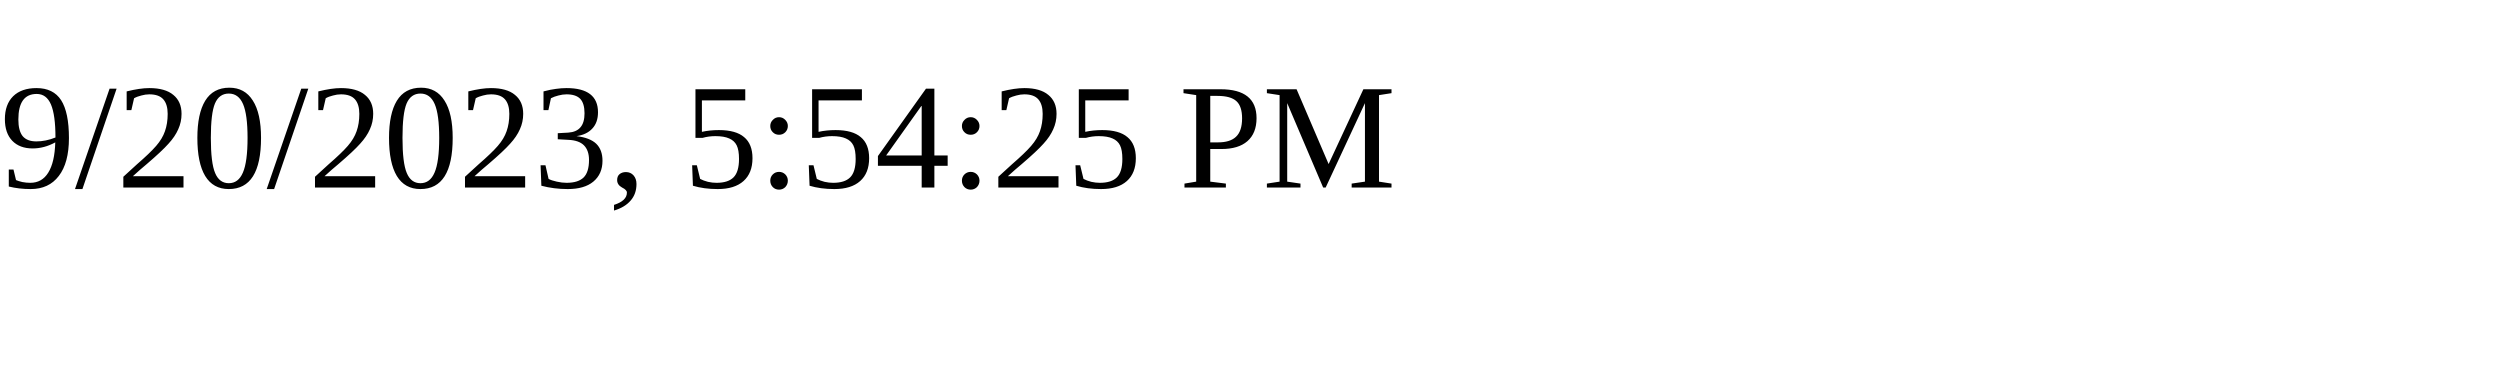
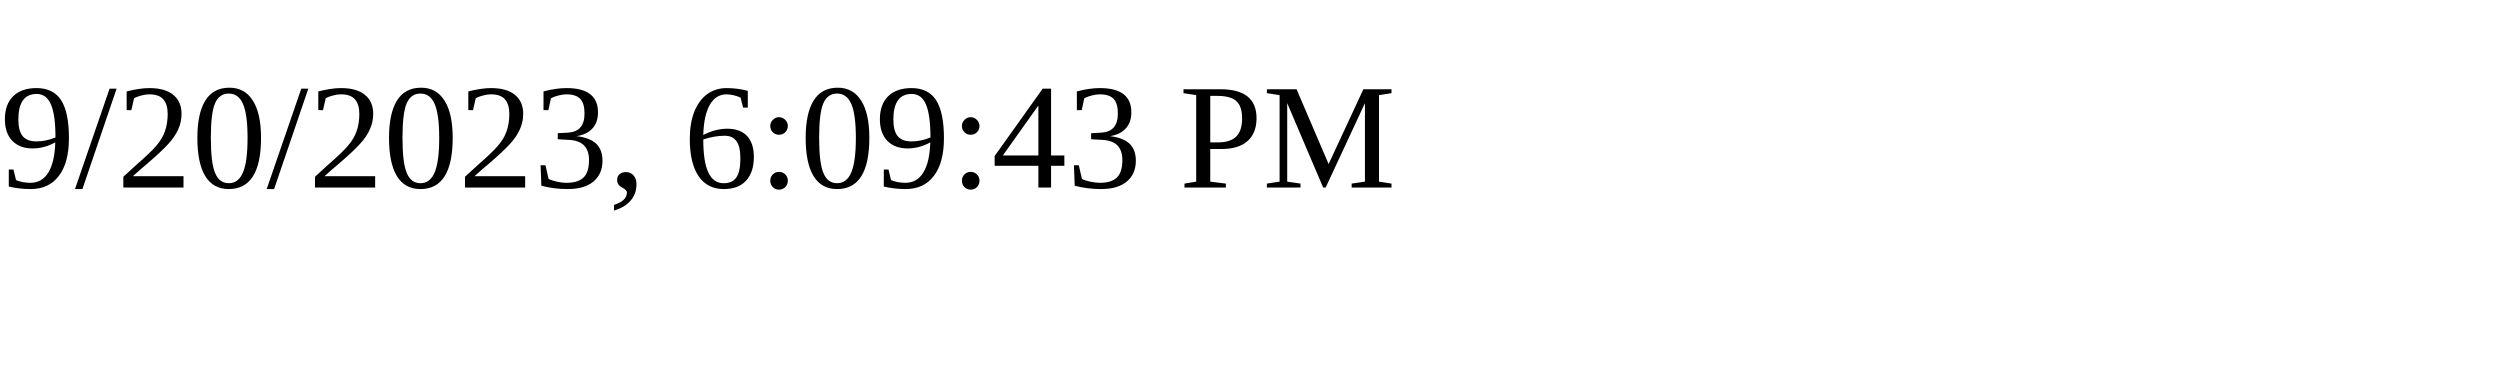
<svg xmlns="http://www.w3.org/2000/svg" height="30" width="200">
-   <text x="0" y="15">9/20/2023, 5:54:25 PM</text>
+   <text x="0" y="15">9/20/2023, 6:09:43 PM</text>
</svg>
